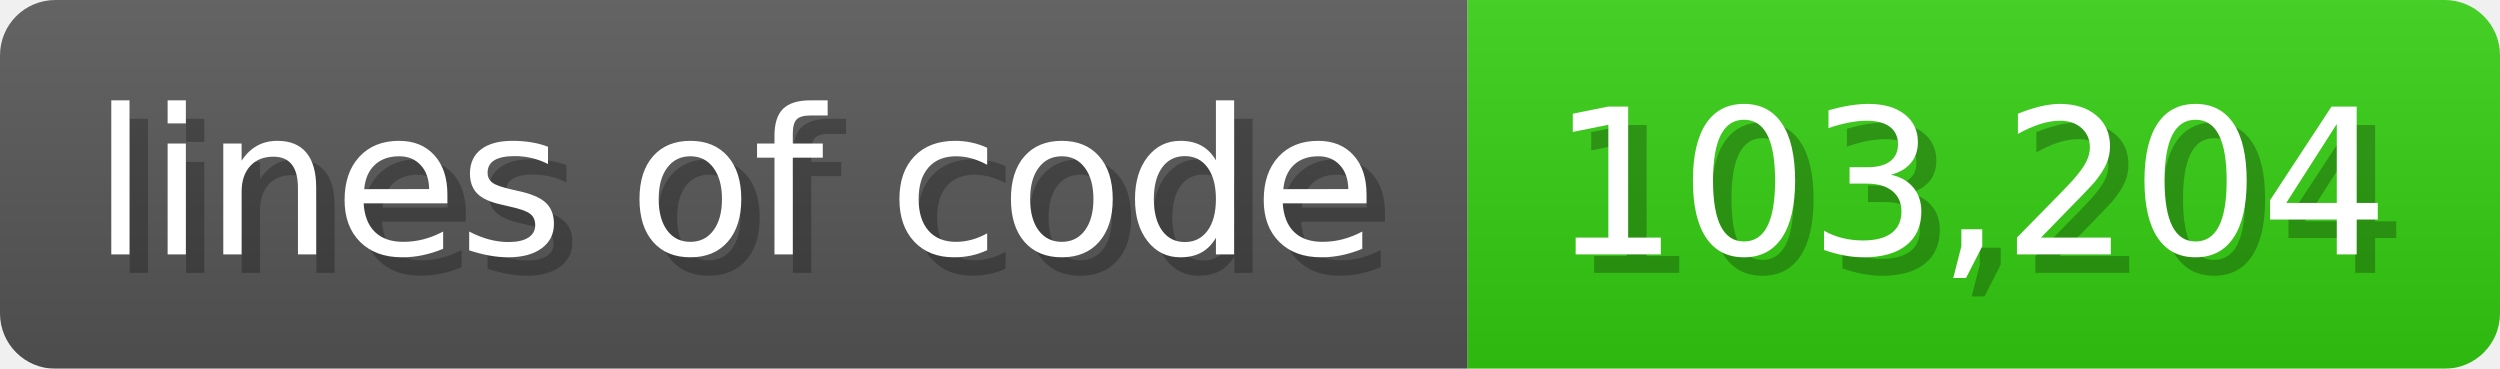
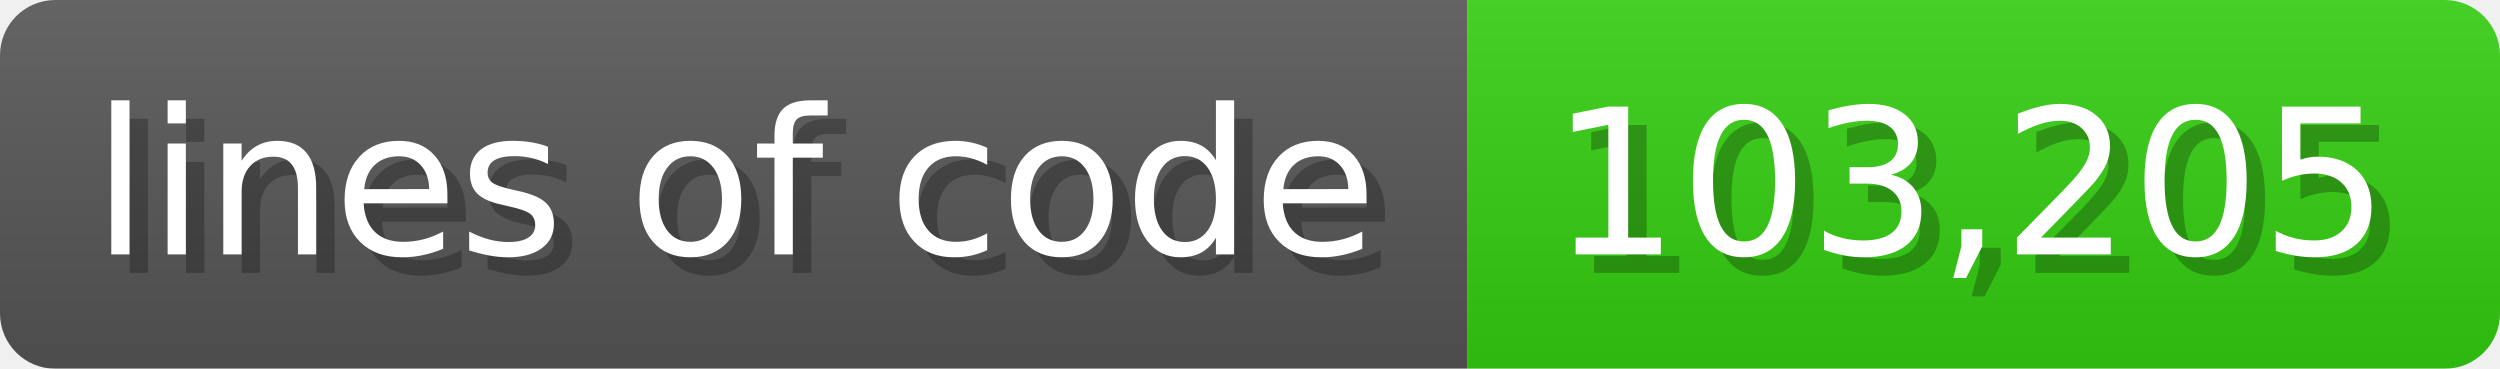
<svg xmlns="http://www.w3.org/2000/svg" width="135.6" height="20" viewBox="0 0 1356 200">
  <linearGradient id="a" x2="0" y2="100%">
    <stop offset="0" stop-opacity=".1" stop-color="#EEE" />
    <stop offset="1" stop-opacity=".1" />
  </linearGradient>
  <mask id="m">
    <rect width="1356" height="200" rx="30" fill="#FFF" />
  </mask>
  <g mask="url(#m)">
    <rect width="796" height="200" fill="#555" />
    <rect width="560" height="200" fill="#3C1" x="796" />
    <rect width="1356" height="200" fill="url(#a)" />
  </g>
  <g fill="#fff" text-anchor="start" font-family="Verdana,DejaVu Sans,sans-serif" font-size="110">
    <text x="60" y="148" textLength="696" fill="#000" opacity="0.25">lines of code</text>
    <text x="50" y="138" textLength="696">lines of code</text>
-     <text x="851" y="148" textLength="460" fill="#000" opacity="0.25">103,204</text>
-     <text x="841" y="138" textLength="460">103,204</text>
+     <text x="851" y="148" textLength="460" fill="#000" opacity="0.25">103,205</text>
+     <text x="841" y="138" textLength="460">103,205</text>
  </g>
</svg>
